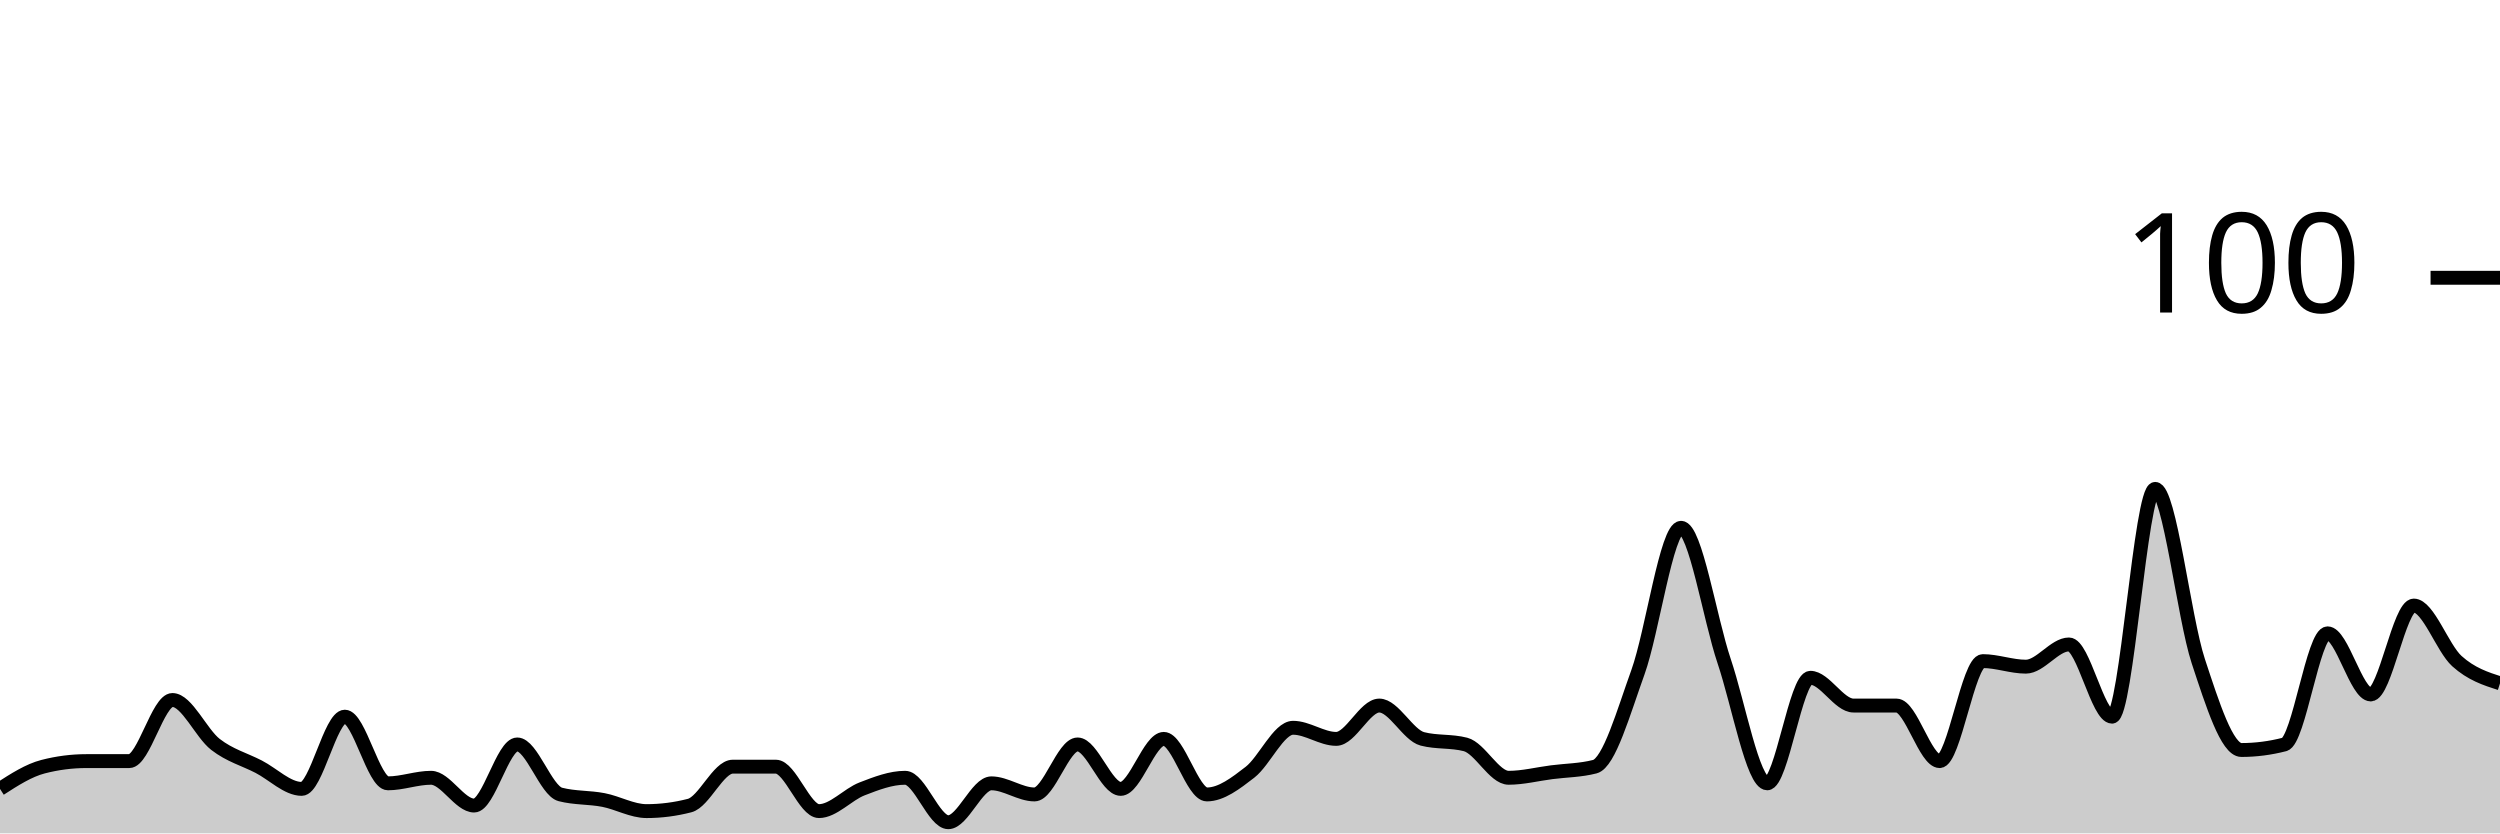
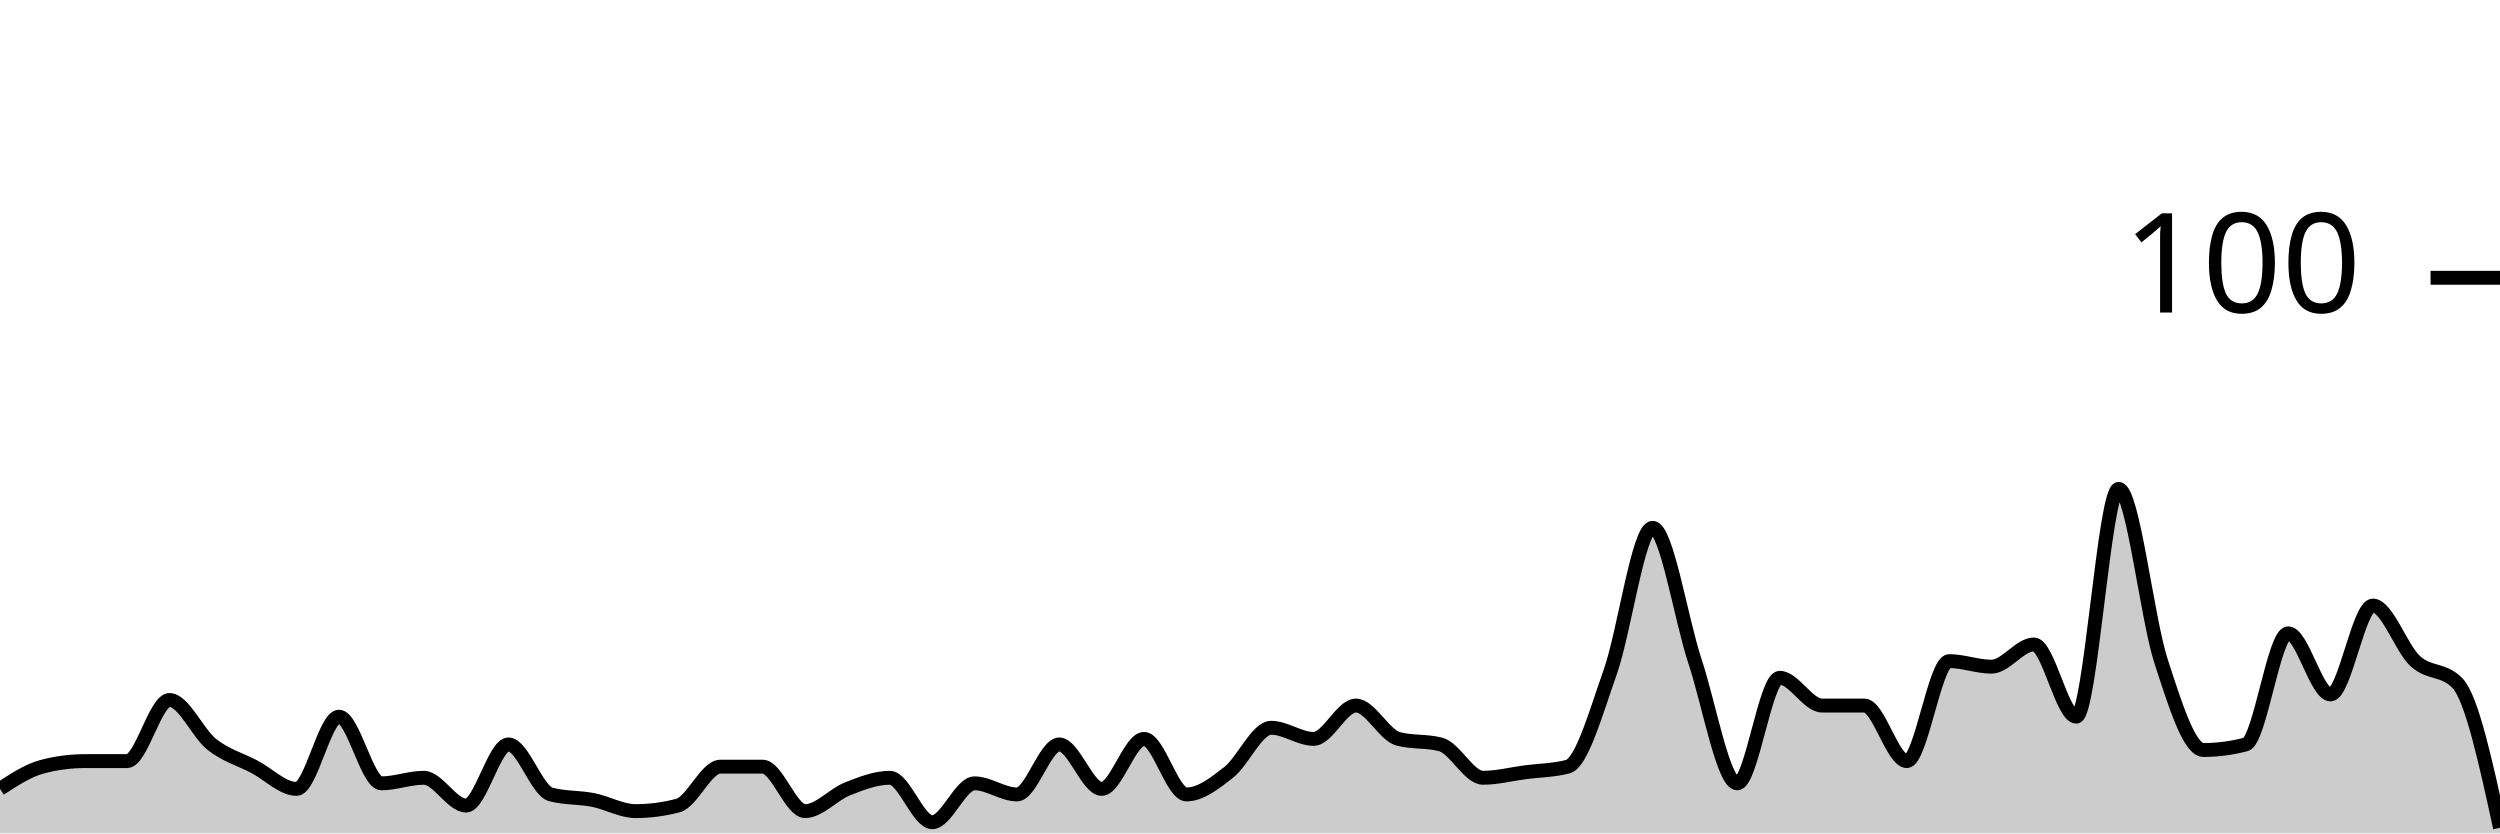
<svg xmlns="http://www.w3.org/2000/svg" viewBox="0 0 180 60">
  <g transform="translate(0,20)">
-     <path class="area" fill="rgba(0, 0, 0, 0.2)" d="M0,36.8C1.034,36.133,2.069,35.467,3.103,35.2C4.138,34.933,5.172,34.8,6.207,34.8C7.241,34.8,8.276,34.8,9.31,34.8C10.345,34.8,11.379,30.4,12.414,30.4C13.448,30.4,14.483,32.8,15.517,33.6C16.552,34.4,17.586,34.667,18.621,35.2C19.655,35.733,20.69,36.8,21.724,36.8C22.759,36.8,23.793,31.6,24.828,31.6C25.862,31.6,26.897,36.4,27.931,36.4C28.966,36.4,30,36,31.034,36C32.069,36,33.103,38,34.138,38C35.172,38,36.207,33.6,37.241,33.6C38.276,33.6,39.31,36.933,40.345,37.2C41.379,37.467,42.414,37.4,43.448,37.6C44.483,37.8,45.517,38.4,46.552,38.4C47.586,38.4,48.621,38.267,49.655,38C50.69,37.733,51.724,35.2,52.759,35.2C53.793,35.2,54.828,35.2,55.862,35.2C56.897,35.2,57.931,38.4,58.966,38.4C60,38.4,61.034,37.2,62.069,36.8C63.103,36.4,64.138,36,65.172,36C66.207,36,67.241,39.2,68.276,39.2C69.31,39.2,70.345,36.4,71.379,36.4C72.414,36.4,73.448,37.2,74.483,37.2C75.517,37.2,76.552,33.6,77.586,33.6C78.621,33.6,79.655,36.8,80.69,36.8C81.724,36.8,82.759,33.2,83.793,33.2C84.828,33.2,85.862,37.2,86.897,37.2C87.931,37.2,88.966,36.4,90,35.6C91.034,34.8,92.069,32.4,93.103,32.4C94.138,32.4,95.172,33.2,96.207,33.2C97.241,33.2,98.276,30.8,99.31,30.8C100.345,30.8,101.379,32.933,102.414,33.2C103.448,33.467,104.483,33.333,105.517,33.6C106.552,33.867,107.586,36,108.621,36C109.655,36,110.69,35.733,111.724,35.6C112.759,35.467,113.793,35.467,114.828,35.2C115.862,34.933,116.897,31.267,117.931,28.4C118.966,25.533,120,18,121.034,18C122.069,18,123.103,24.533,124.138,27.6C125.172,30.667,126.207,36.4,127.241,36.4C128.276,36.4,129.31,28.8,130.345,28.8C131.379,28.8,132.414,30.8,133.448,30.8C134.483,30.8,135.517,30.8,136.552,30.8C137.586,30.8,138.621,34.8,139.655,34.8C140.69,34.8,141.724,27.6,142.759,27.6C143.793,27.6,144.828,28,145.862,28C146.897,28,147.931,26.4,148.966,26.4C150,26.4,151.034,31.6,152.069,31.6C153.103,31.6,154.138,15.2,155.172,15.2C156.207,15.2,157.241,24.467,158.276,27.6C159.31,30.733,160.345,34,161.379,34C162.414,34,163.448,33.867,164.483,33.6C165.517,33.333,166.552,25.6,167.586,25.6C168.621,25.6,169.655,30,170.69,30C171.724,30,172.759,23.6,173.793,23.6C174.828,23.6,175.862,26.667,176.897,27.6C177.931,28.533,178.966,28.867,180,29.2L180,40C178.966,40,177.931,40,176.897,40C175.862,40,174.828,40,173.793,40C172.759,40,171.724,40,170.69,40C169.655,40,168.621,40,167.586,40C166.552,40,165.517,40,164.483,40C163.448,40,162.414,40,161.379,40C160.345,40,159.31,40,158.276,40C157.241,40,156.207,40,155.172,40C154.138,40,153.103,40,152.069,40C151.034,40,150,40,148.966,40C147.931,40,146.897,40,145.862,40C144.828,40,143.793,40,142.759,40C141.724,40,140.69,40,139.655,40C138.621,40,137.586,40,136.552,40C135.517,40,134.483,40,133.448,40C132.414,40,131.379,40,130.345,40C129.31,40,128.276,40,127.241,40C126.207,40,125.172,40,124.138,40C123.103,40,122.069,40,121.034,40C120,40,118.966,40,117.931,40C116.897,40,115.862,40,114.828,40C113.793,40,112.759,40,111.724,40C110.69,40,109.655,40,108.621,40C107.586,40,106.552,40,105.517,40C104.483,40,103.448,40,102.414,40C101.379,40,100.345,40,99.31,40C98.276,40,97.241,40,96.207,40C95.172,40,94.138,40,93.103,40C92.069,40,91.034,40,90,40C88.966,40,87.931,40,86.897,40C85.862,40,84.828,40,83.793,40C82.759,40,81.724,40,80.69,40C79.655,40,78.621,40,77.586,40C76.552,40,75.517,40,74.483,40C73.448,40,72.414,40,71.379,40C70.345,40,69.31,40,68.276,40C67.241,40,66.207,40,65.172,40C64.138,40,63.103,40,62.069,40C61.034,40,60,40,58.966,40C57.931,40,56.897,40,55.862,40C54.828,40,53.793,40,52.759,40C51.724,40,50.69,40,49.655,40C48.621,40,47.586,40,46.552,40C45.517,40,44.483,40,43.448,40C42.414,40,41.379,40,40.345,40C39.31,40,38.276,40,37.241,40C36.207,40,35.172,40,34.138,40C33.103,40,32.069,40,31.034,40C30,40,28.966,40,27.931,40C26.897,40,25.862,40,24.828,40C23.793,40,22.759,40,21.724,40C20.69,40,19.655,40,18.621,40C17.586,40,16.552,40,15.517,40C14.483,40,13.448,40,12.414,40C11.379,40,10.345,40,9.31,40C8.276,40,7.241,40,6.207,40C5.172,40,4.138,40,3.103,40C2.069,40,1.034,40,0,40Z" />
-     <path class="line" stroke="black" fill="none" d="M0,36.8C1.034,36.133,2.069,35.467,3.103,35.2C4.138,34.933,5.172,34.8,6.207,34.8C7.241,34.8,8.276,34.8,9.31,34.8C10.345,34.8,11.379,30.4,12.414,30.4C13.448,30.4,14.483,32.8,15.517,33.6C16.552,34.4,17.586,34.667,18.621,35.2C19.655,35.733,20.69,36.8,21.724,36.8C22.759,36.8,23.793,31.6,24.828,31.6C25.862,31.6,26.897,36.4,27.931,36.4C28.966,36.4,30,36,31.034,36C32.069,36,33.103,38,34.138,38C35.172,38,36.207,33.6,37.241,33.6C38.276,33.6,39.31,36.933,40.345,37.2C41.379,37.467,42.414,37.4,43.448,37.6C44.483,37.8,45.517,38.4,46.552,38.4C47.586,38.4,48.621,38.267,49.655,38C50.69,37.733,51.724,35.2,52.759,35.2C53.793,35.2,54.828,35.2,55.862,35.2C56.897,35.2,57.931,38.4,58.966,38.4C60,38.4,61.034,37.2,62.069,36.8C63.103,36.4,64.138,36,65.172,36C66.207,36,67.241,39.2,68.276,39.2C69.31,39.2,70.345,36.4,71.379,36.4C72.414,36.4,73.448,37.2,74.483,37.2C75.517,37.2,76.552,33.6,77.586,33.6C78.621,33.6,79.655,36.8,80.69,36.8C81.724,36.8,82.759,33.2,83.793,33.2C84.828,33.2,85.862,37.2,86.897,37.2C87.931,37.2,88.966,36.4,90,35.6C91.034,34.8,92.069,32.4,93.103,32.4C94.138,32.4,95.172,33.2,96.207,33.2C97.241,33.2,98.276,30.8,99.31,30.8C100.345,30.8,101.379,32.933,102.414,33.2C103.448,33.467,104.483,33.333,105.517,33.6C106.552,33.867,107.586,36,108.621,36C109.655,36,110.69,35.733,111.724,35.6C112.759,35.467,113.793,35.467,114.828,35.2C115.862,34.933,116.897,31.267,117.931,28.4C118.966,25.533,120,18,121.034,18C122.069,18,123.103,24.533,124.138,27.6C125.172,30.667,126.207,36.4,127.241,36.4C128.276,36.4,129.31,28.8,130.345,28.8C131.379,28.8,132.414,30.8,133.448,30.8C134.483,30.8,135.517,30.8,136.552,30.8C137.586,30.8,138.621,34.8,139.655,34.8C140.69,34.8,141.724,27.6,142.759,27.6C143.793,27.6,144.828,28,145.862,28C146.897,28,147.931,26.4,148.966,26.4C150,26.4,151.034,31.6,152.069,31.6C153.103,31.6,154.138,15.2,155.172,15.2C156.207,15.2,157.241,24.467,158.276,27.6C159.31,30.733,160.345,34,161.379,34C162.414,34,163.448,33.867,164.483,33.6C165.517,33.333,166.552,25.6,167.586,25.6C168.621,25.6,169.655,30,170.69,30C171.724,30,172.759,23.6,173.793,23.6C174.828,23.6,175.862,26.667,176.897,27.6C177.931,28.533,178.966,28.867,180,29.2" />
+     <path class="area" fill="rgba(0, 0, 0, 0.2)" d="M0,36.8C1.017,36.133,2.034,35.467,3.051,35.2C4.068,34.933,5.085,34.8,6.102,34.8C7.119,34.8,8.136,34.8,9.153,34.8C10.169,34.8,11.186,30.4,12.203,30.4C13.22,30.4,14.237,32.8,15.254,33.6C16.271,34.4,17.288,34.667,18.305,35.2C19.322,35.733,20.339,36.8,21.356,36.8C22.373,36.8,23.39,31.6,24.407,31.6C25.424,31.6,26.441,36.4,27.458,36.4C28.475,36.4,29.492,36,30.508,36C31.525,36,32.542,38,33.559,38C34.576,38,35.593,33.6,36.61,33.6C37.627,33.6,38.644,36.933,39.661,37.2C40.678,37.467,41.695,37.4,42.712,37.6C43.729,37.8,44.746,38.4,45.763,38.4C46.78,38.4,47.797,38.267,48.814,38C49.831,37.733,50.847,35.2,51.864,35.2C52.881,35.2,53.898,35.2,54.915,35.2C55.932,35.2,56.949,38.4,57.966,38.4C58.983,38.4,60,37.2,61.017,36.8C62.034,36.4,63.051,36,64.068,36C65.085,36,66.102,39.2,67.119,39.2C68.136,39.2,69.153,36.4,70.169,36.4C71.186,36.4,72.203,37.2,73.22,37.2C74.237,37.2,75.254,33.6,76.271,33.6C77.288,33.6,78.305,36.8,79.322,36.8C80.339,36.8,81.356,33.2,82.373,33.2C83.39,33.2,84.407,37.2,85.424,37.2C86.441,37.2,87.458,36.4,88.475,35.6C89.492,34.8,90.508,32.4,91.525,32.4C92.542,32.4,93.559,33.2,94.576,33.2C95.593,33.2,96.61,30.8,97.627,30.8C98.644,30.8,99.661,32.933,100.678,33.2C101.695,33.467,102.712,33.333,103.729,33.6C104.746,33.867,105.763,36,106.78,36C107.797,36,108.814,35.733,109.831,35.6C110.847,35.467,111.864,35.467,112.881,35.2C113.898,34.933,114.915,31.267,115.932,28.4C116.949,25.533,117.966,18,118.983,18C120,18,121.017,24.533,122.034,27.6C123.051,30.667,124.068,36.4,125.085,36.4C126.102,36.4,127.119,28.8,128.136,28.8C129.153,28.8,130.169,30.8,131.186,30.8C132.203,30.8,133.22,30.8,134.237,30.8C135.254,30.8,136.271,34.8,137.288,34.8C138.305,34.8,139.322,27.6,140.339,27.6C141.356,27.6,142.373,28,143.39,28C144.407,28,145.424,26.4,146.441,26.4C147.458,26.4,148.475,31.6,149.492,31.6C150.508,31.6,151.525,15.2,152.542,15.2C153.559,15.2,154.576,24.467,155.593,27.6C156.61,30.733,157.627,34,158.644,34C159.661,34,160.678,33.867,161.695,33.6C162.712,33.333,163.729,25.6,164.746,25.6C165.763,25.6,166.78,30,167.797,30C168.814,30,169.831,23.6,170.847,23.6C171.864,23.6,172.881,26.667,173.898,27.6C174.915,28.533,175.932,28.133,176.949,29.2C177.966,30.267,178.983,34.933,180,39.6L180,40C178.983,40,177.966,40,176.949,40C175.932,40,174.915,40,173.898,40C172.881,40,171.864,40,170.847,40C169.831,40,168.814,40,167.797,40C166.78,40,165.763,40,164.746,40C163.729,40,162.712,40,161.695,40C160.678,40,159.661,40,158.644,40C157.627,40,156.61,40,155.593,40C154.576,40,153.559,40,152.542,40C151.525,40,150.508,40,149.492,40C148.475,40,147.458,40,146.441,40C145.424,40,144.407,40,143.39,40C142.373,40,141.356,40,140.339,40C139.322,40,138.305,40,137.288,40C136.271,40,135.254,40,134.237,40C133.22,40,132.203,40,131.186,40C130.169,40,129.153,40,128.136,40C127.119,40,126.102,40,125.085,40C124.068,40,123.051,40,122.034,40C121.017,40,120,40,118.983,40C117.966,40,116.949,40,115.932,40C114.915,40,113.898,40,112.881,40C111.864,40,110.847,40,109.831,40C108.814,40,107.797,40,106.78,40C105.763,40,104.746,40,103.729,40C102.712,40,101.695,40,100.678,40C99.661,40,98.644,40,97.627,40C96.61,40,95.593,40,94.576,40C93.559,40,92.542,40,91.525,40C90.508,40,89.492,40,88.475,40C87.458,40,86.441,40,85.424,40C84.407,40,83.39,40,82.373,40C81.356,40,80.339,40,79.322,40C78.305,40,77.288,40,76.271,40C75.254,40,74.237,40,73.22,40C72.203,40,71.186,40,70.169,40C69.153,40,68.136,40,67.119,40C66.102,40,65.085,40,64.068,40C63.051,40,62.034,40,61.017,40C60,40,58.983,40,57.966,40C56.949,40,55.932,40,54.915,40C53.898,40,52.881,40,51.864,40C50.847,40,49.831,40,48.814,40C47.797,40,46.78,40,45.763,40C44.746,40,43.729,40,42.712,40C41.695,40,40.678,40,39.661,40C38.644,40,37.627,40,36.61,40C35.593,40,34.576,40,33.559,40C32.542,40,31.525,40,30.508,40C29.492,40,28.475,40,27.458,40C26.441,40,25.424,40,24.407,40C23.39,40,22.373,40,21.356,40C20.339,40,19.322,40,18.305,40C17.288,40,16.271,40,15.254,40C14.237,40,13.22,40,12.203,40C11.186,40,10.169,40,9.153,40C8.136,40,7.119,40,6.102,40C5.085,40,4.068,40,3.051,40C2.034,40,1.017,40,0,40Z" />
+     <path class="line" stroke="black" fill="none" d="M0,36.8C1.017,36.133,2.034,35.467,3.051,35.2C4.068,34.933,5.085,34.8,6.102,34.8C7.119,34.8,8.136,34.8,9.153,34.8C10.169,34.8,11.186,30.4,12.203,30.4C13.22,30.4,14.237,32.8,15.254,33.6C16.271,34.4,17.288,34.667,18.305,35.2C19.322,35.733,20.339,36.8,21.356,36.8C22.373,36.8,23.39,31.6,24.407,31.6C25.424,31.6,26.441,36.4,27.458,36.4C28.475,36.4,29.492,36,30.508,36C31.525,36,32.542,38,33.559,38C34.576,38,35.593,33.6,36.61,33.6C37.627,33.6,38.644,36.933,39.661,37.2C40.678,37.467,41.695,37.4,42.712,37.6C43.729,37.8,44.746,38.4,45.763,38.4C46.78,38.4,47.797,38.267,48.814,38C49.831,37.733,50.847,35.2,51.864,35.2C52.881,35.2,53.898,35.2,54.915,35.2C55.932,35.2,56.949,38.4,57.966,38.4C58.983,38.4,60,37.2,61.017,36.8C62.034,36.4,63.051,36,64.068,36C65.085,36,66.102,39.2,67.119,39.2C68.136,39.2,69.153,36.4,70.169,36.4C71.186,36.4,72.203,37.2,73.22,37.2C74.237,37.2,75.254,33.6,76.271,33.6C77.288,33.6,78.305,36.8,79.322,36.8C80.339,36.8,81.356,33.2,82.373,33.2C83.39,33.2,84.407,37.2,85.424,37.2C86.441,37.2,87.458,36.4,88.475,35.6C89.492,34.8,90.508,32.4,91.525,32.4C92.542,32.4,93.559,33.2,94.576,33.2C95.593,33.2,96.61,30.8,97.627,30.8C98.644,30.8,99.661,32.933,100.678,33.2C101.695,33.467,102.712,33.333,103.729,33.6C104.746,33.867,105.763,36,106.78,36C107.797,36,108.814,35.733,109.831,35.6C110.847,35.467,111.864,35.467,112.881,35.2C113.898,34.933,114.915,31.267,115.932,28.4C116.949,25.533,117.966,18,118.983,18C120,18,121.017,24.533,122.034,27.6C123.051,30.667,124.068,36.4,125.085,36.4C126.102,36.4,127.119,28.8,128.136,28.8C129.153,28.8,130.169,30.8,131.186,30.8C132.203,30.8,133.22,30.8,134.237,30.8C135.254,30.8,136.271,34.8,137.288,34.8C138.305,34.8,139.322,27.6,140.339,27.6C141.356,27.6,142.373,28,143.39,28C144.407,28,145.424,26.4,146.441,26.4C147.458,26.4,148.475,31.6,149.492,31.6C150.508,31.6,151.525,15.2,152.542,15.2C153.559,15.2,154.576,24.467,155.593,27.6C156.61,30.733,157.627,34,158.644,34C159.661,34,160.678,33.867,161.695,33.6C162.712,33.333,163.729,25.6,164.746,25.6C165.763,25.6,166.78,30,167.797,30C168.814,30,169.831,23.6,170.847,23.6C171.864,23.6,172.881,26.667,173.898,27.6C174.915,28.533,175.932,28.133,176.949,29.2C177.966,30.267,178.983,34.933,180,39.6" />
    <path class="axis-ceiling" stroke-width="1" stroke="black" fill="none" d="M175,0L180,0" />
    <text class="axis-ceiling-label" font-family="sans-serif" text-anchor="end" font-size="10px" x="170" y="2.5">100</text>
  </g>
</svg>
